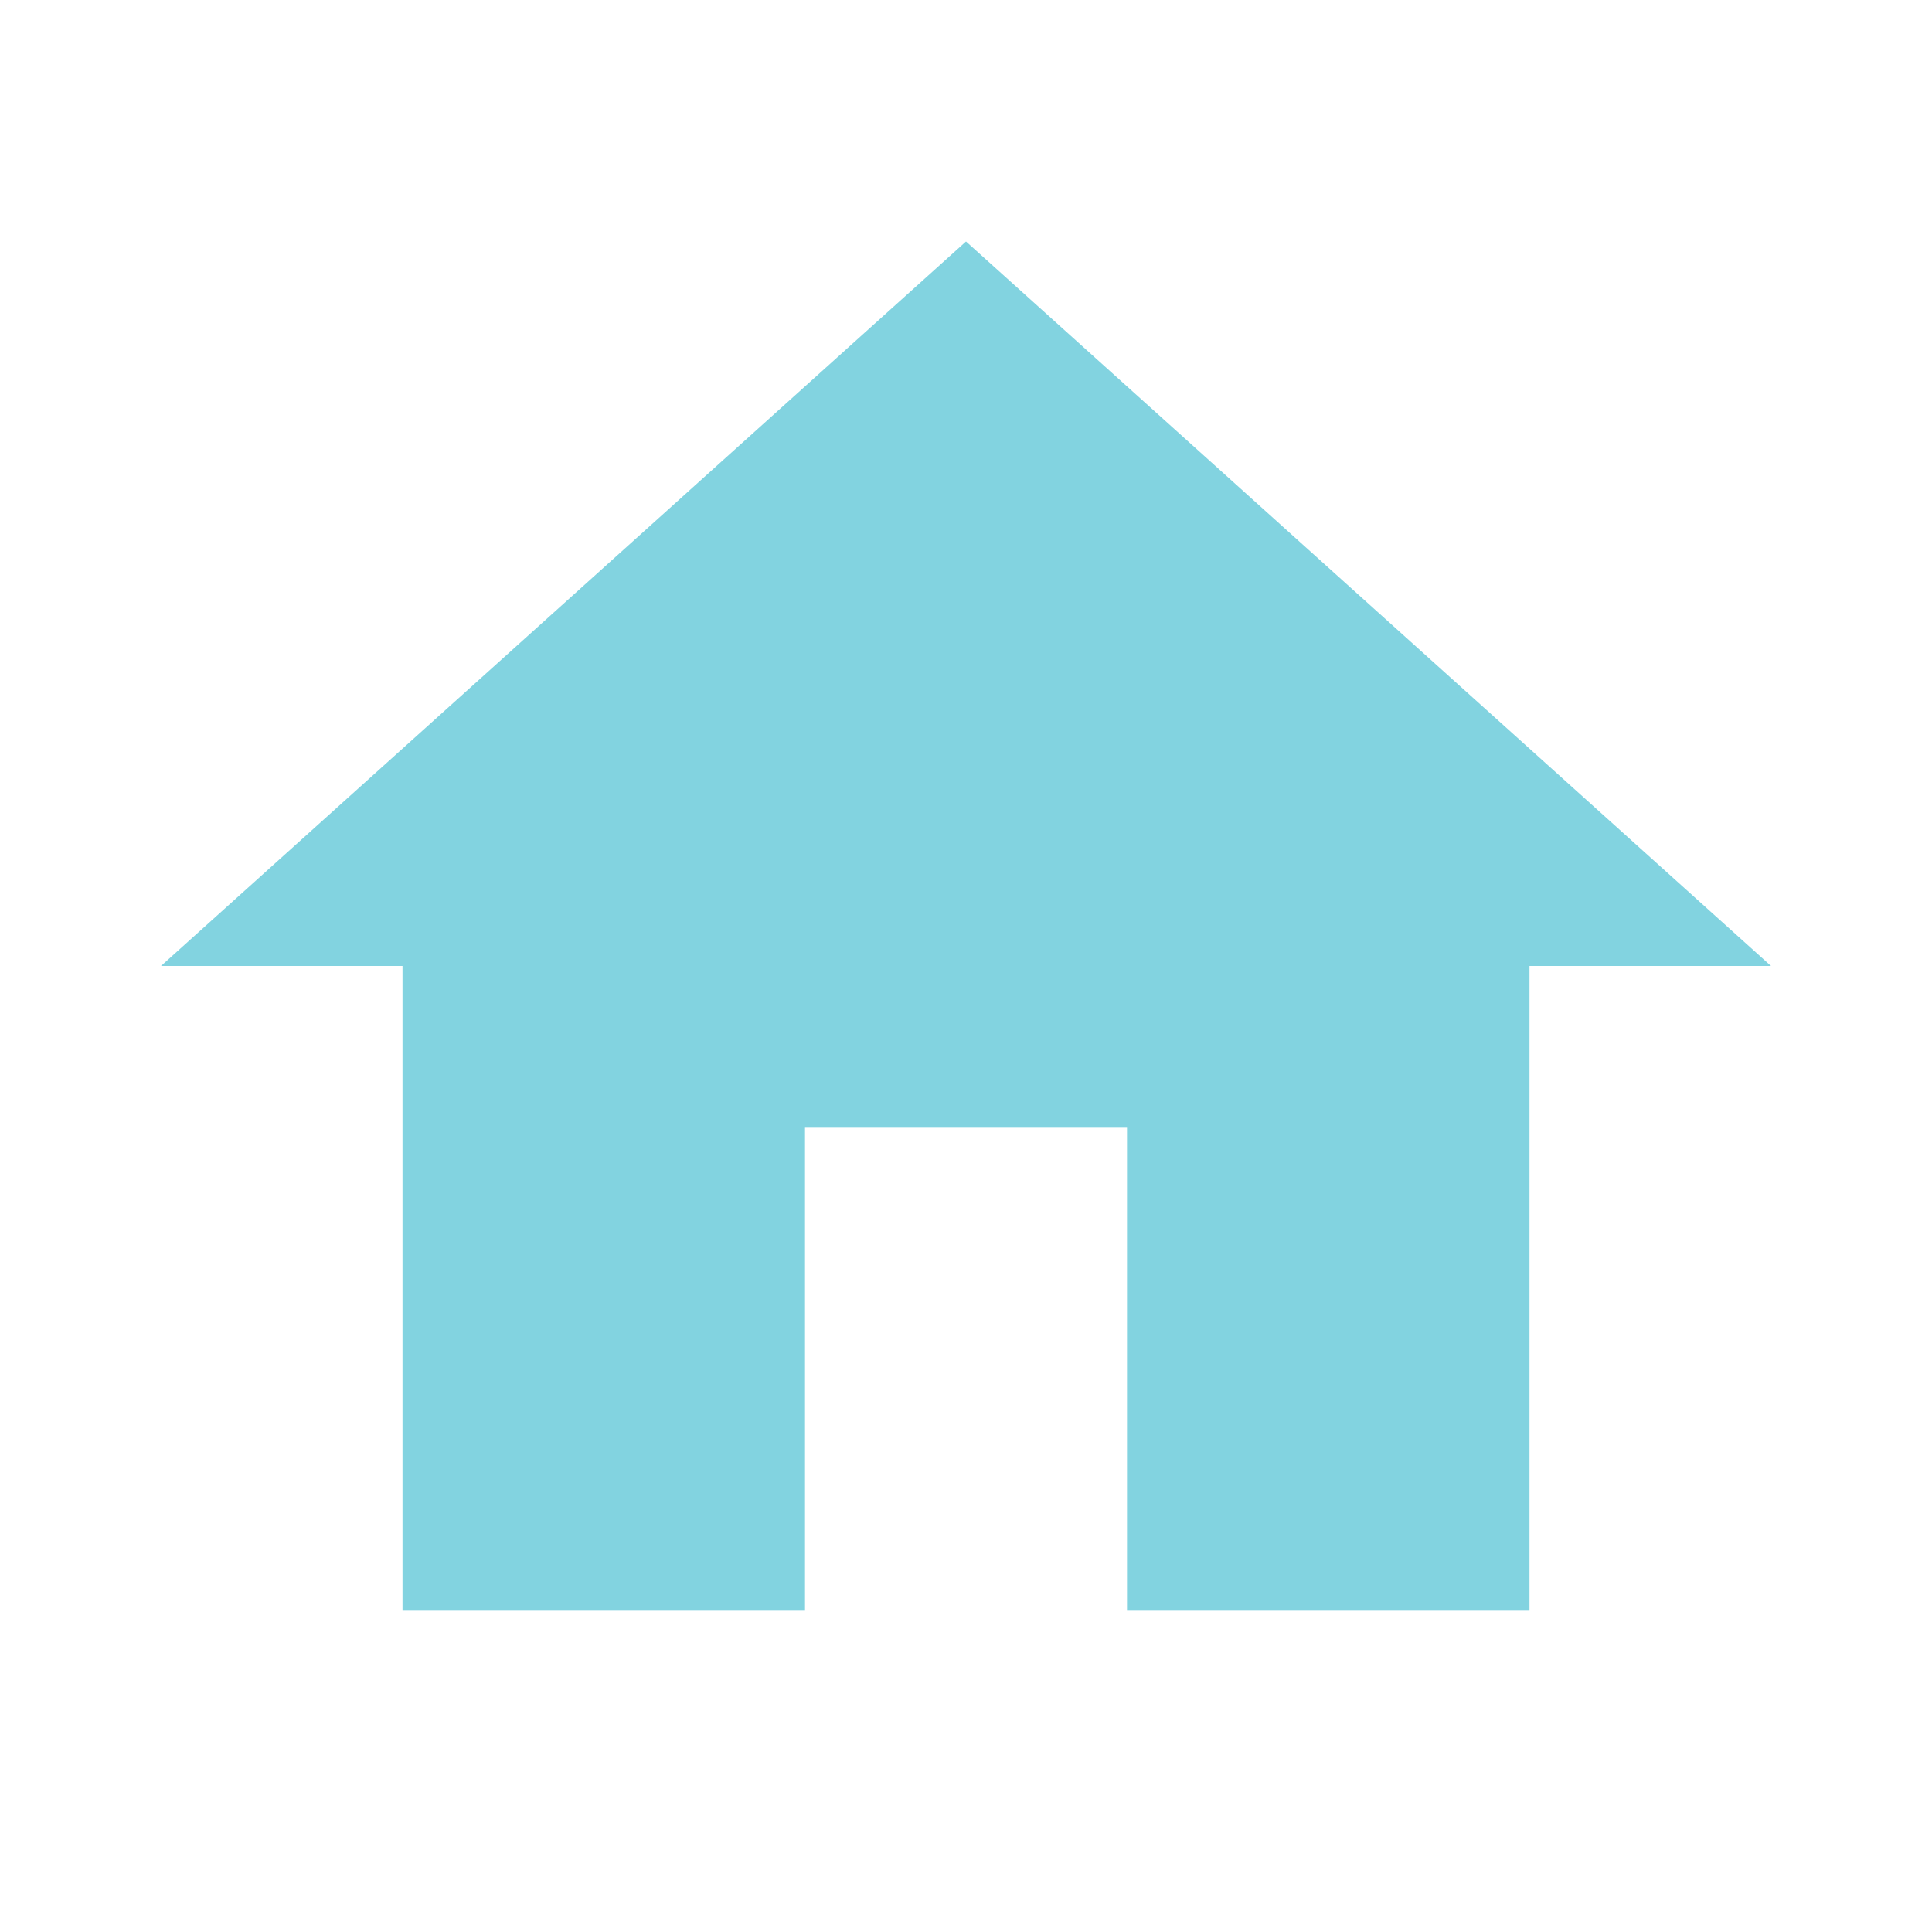
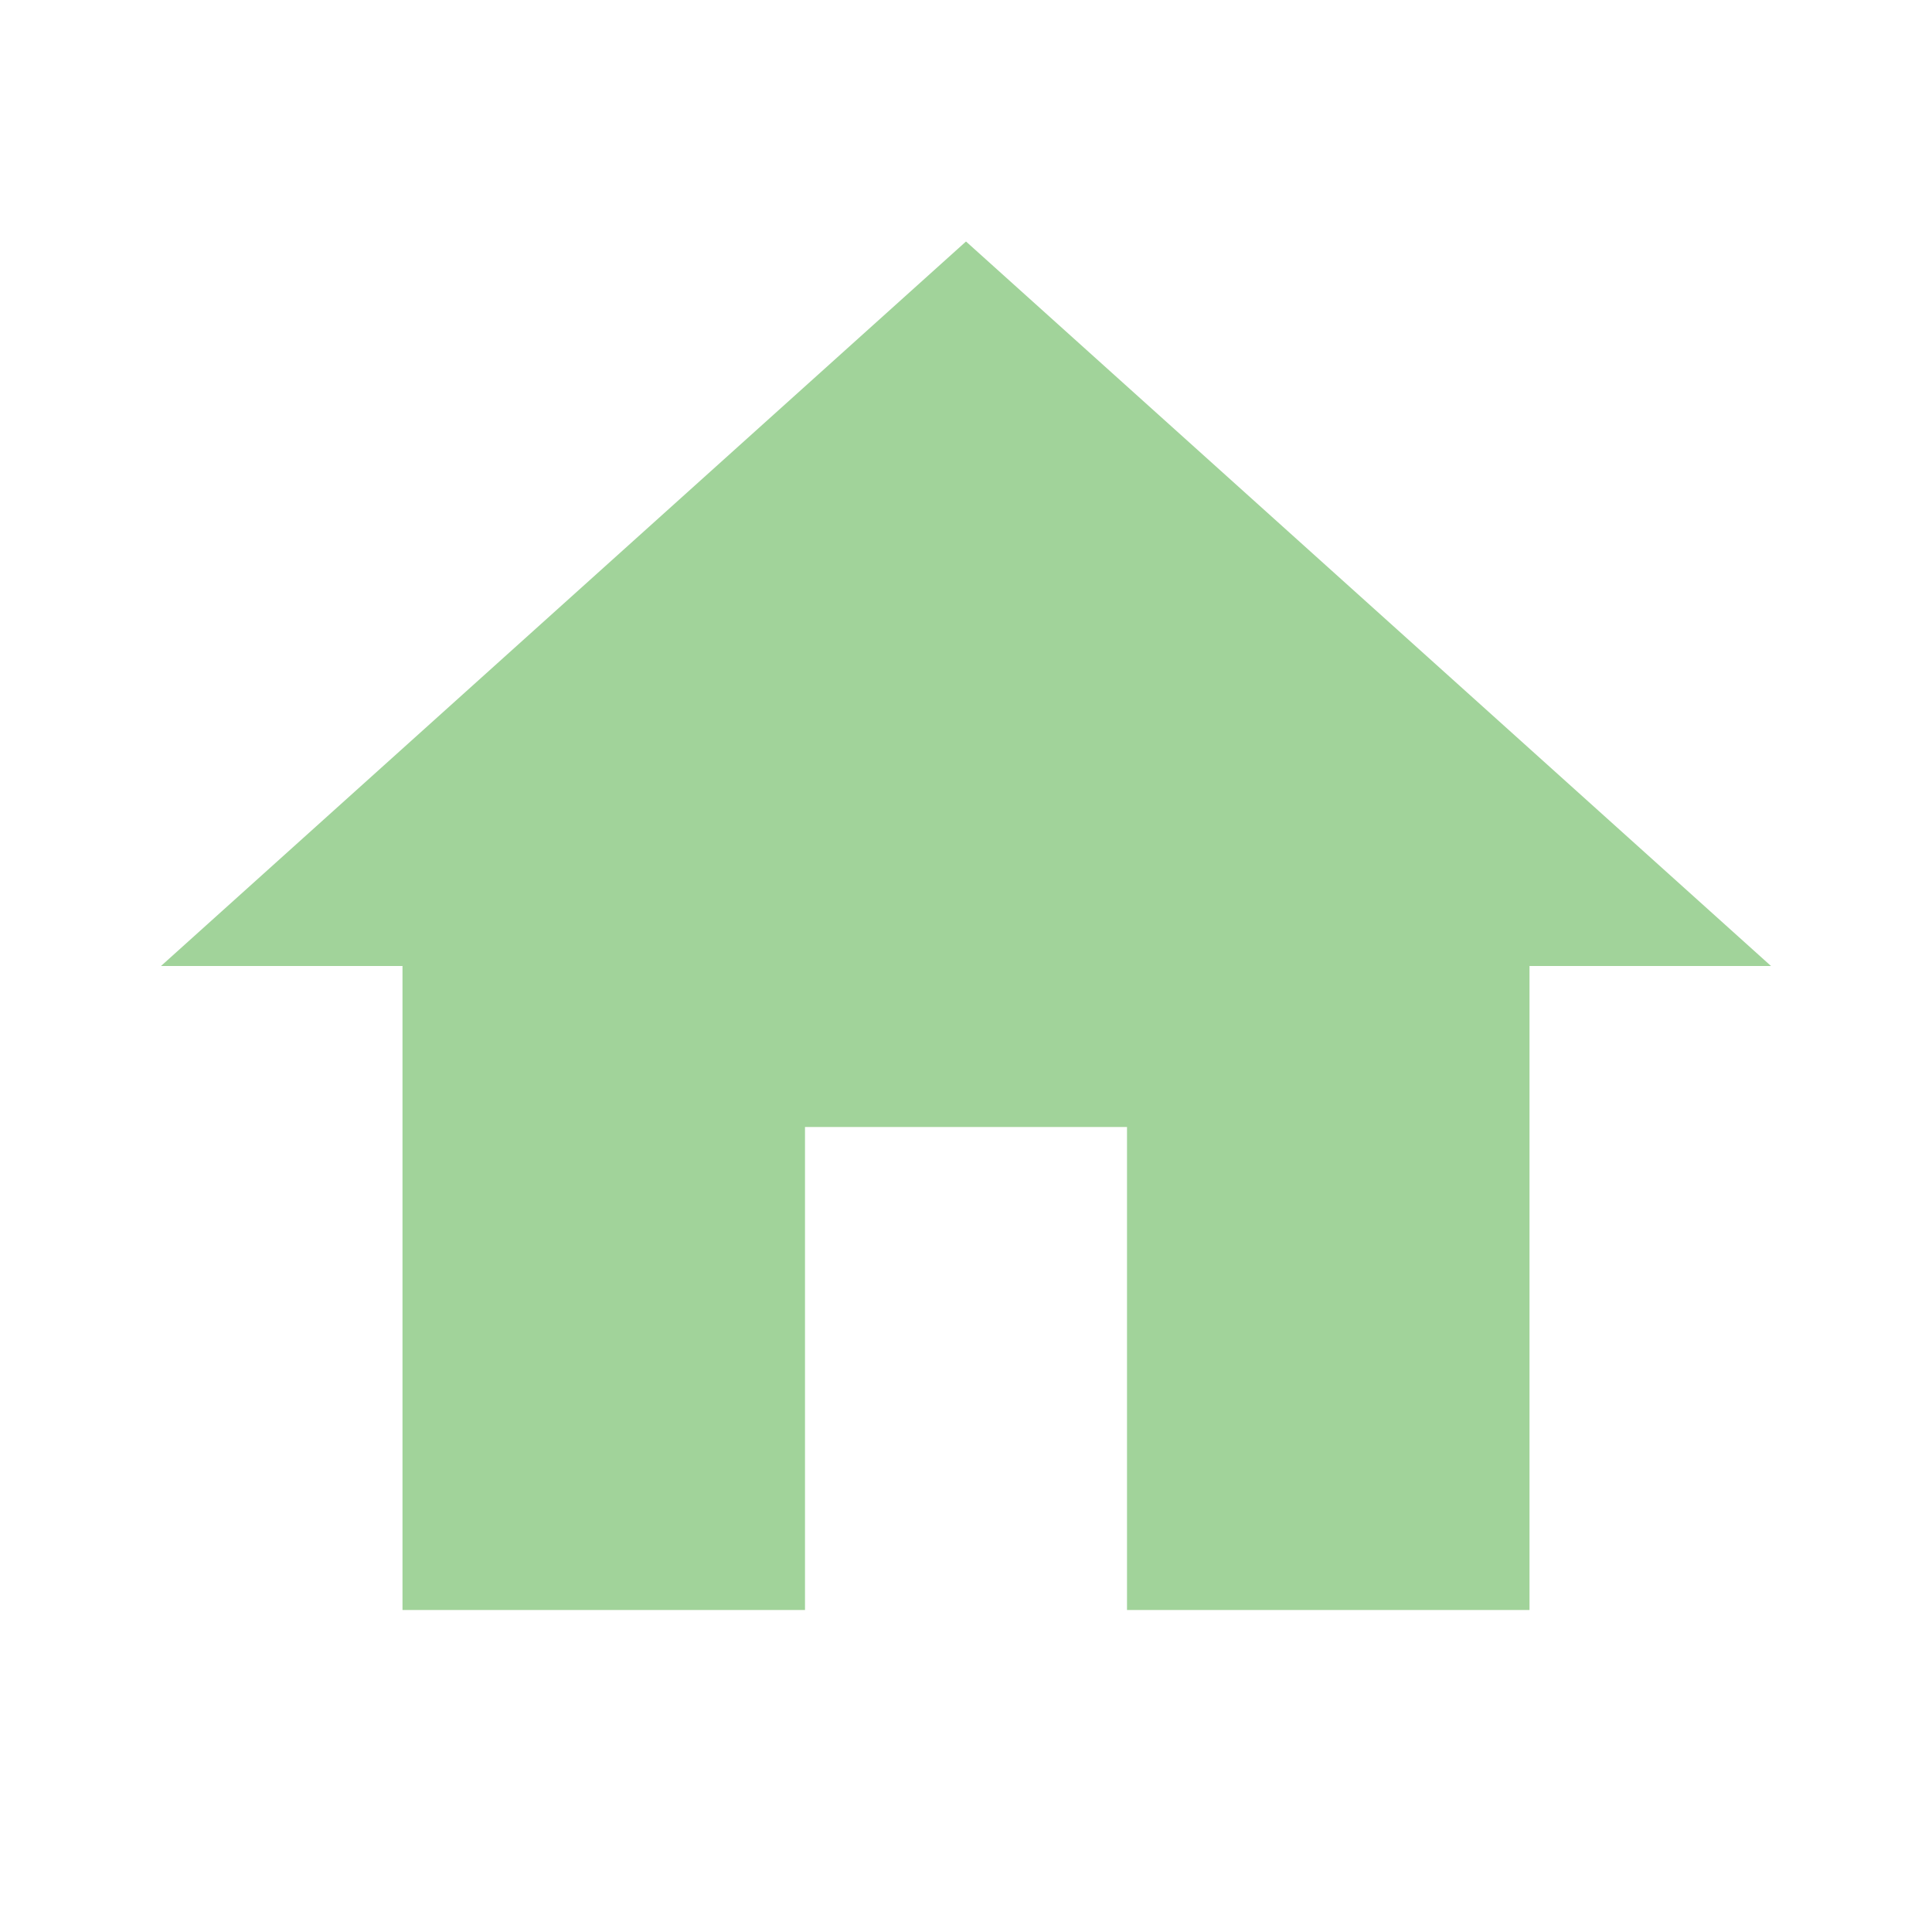
- <svg xmlns="http://www.w3.org/2000/svg" fill="#82D3E0" preserveAspectRatio="xMidYMid meet" id="mdi-home" viewBox="0 0 24 24">
+ <svg xmlns="http://www.w3.org/2000/svg" fill="#A1D39A" preserveAspectRatio="xMidYMid meet" id="mdi-home" viewBox="0 0 24 24">
  <path d="M10,20V14H14V20H19V12H22L12,3L2,12H5V20H10Z" />
</svg>
